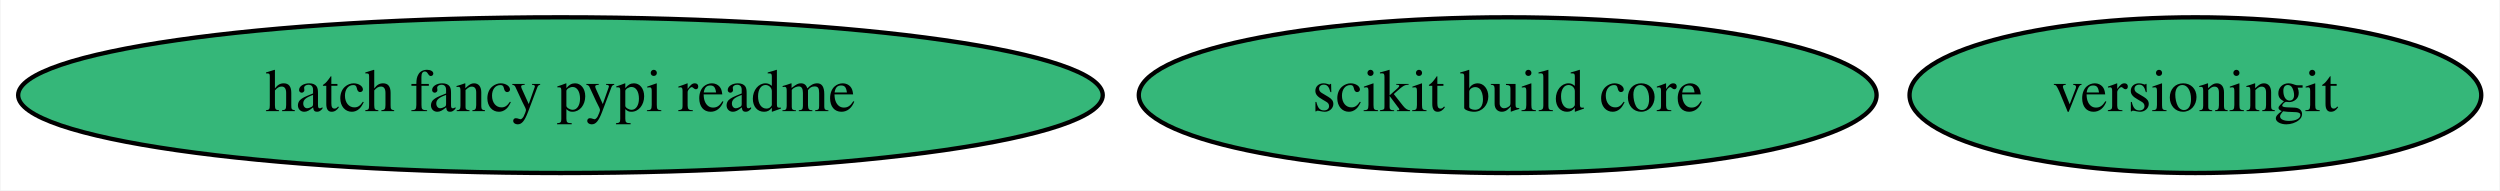
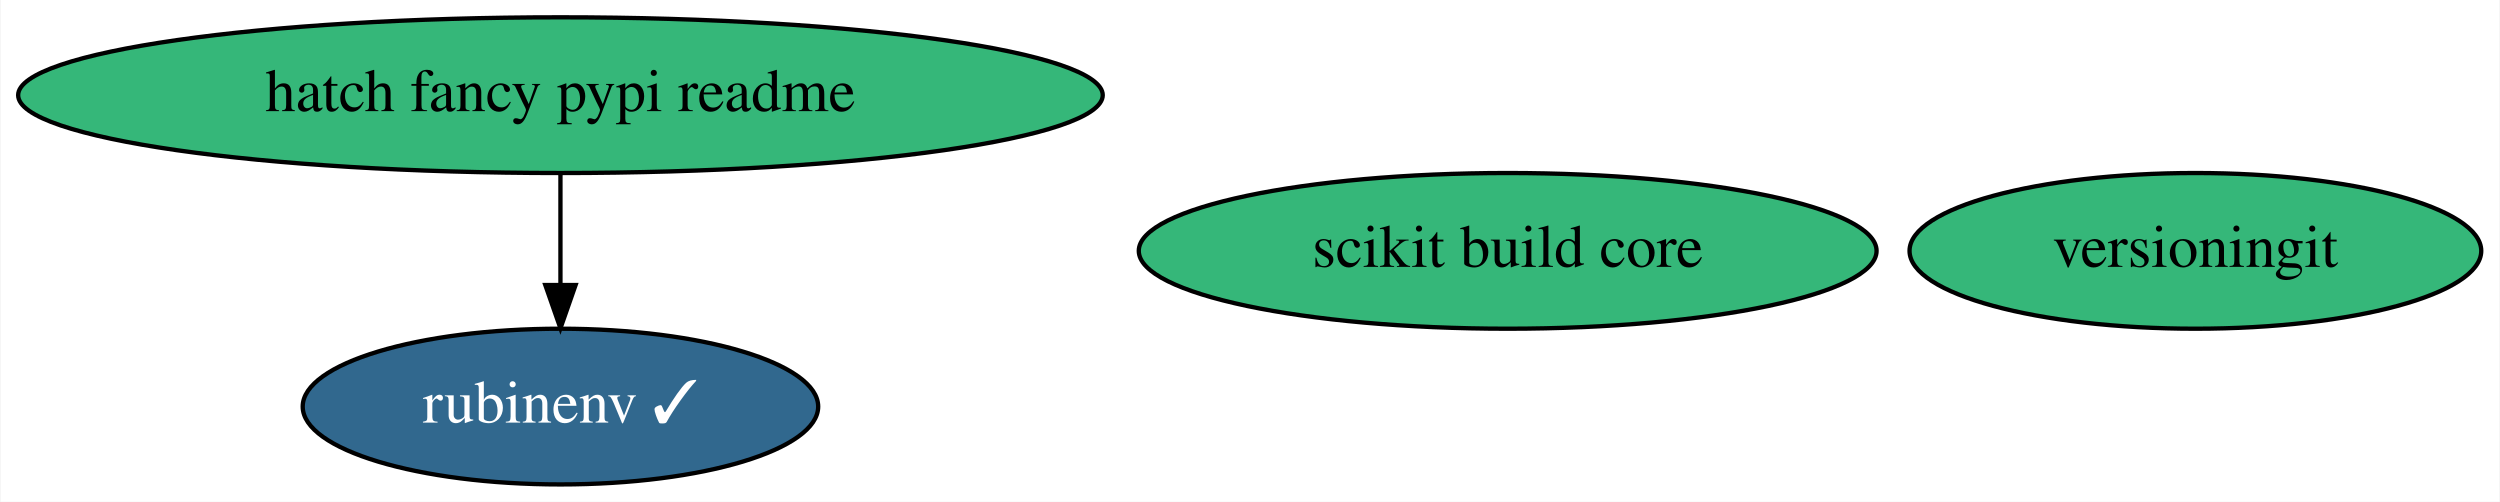
- <svg xmlns="http://www.w3.org/2000/svg" xmlns:xlink="http://www.w3.org/1999/xlink" width="578pt" height="44pt" viewBox="0.00 0.00 577.73 44.00">
-   <g id="graph0" class="graph" transform="scale(1 1) rotate(0) translate(4 40)">
-     <polygon fill="white" stroke="none" points="-4,4 -4,-40 573.73,-40 573.73,4 -4,4" />
+ <svg xmlns="http://www.w3.org/2000/svg" xmlns:xlink="http://www.w3.org/1999/xlink" width="578pt" height="116pt" viewBox="0.00 0.00 577.73 116.00">
+   <g id="graph0" class="graph" transform="scale(1 1) rotate(0) translate(4 112)">
+     <polygon fill="white" stroke="none" points="-4,4 -4,-112 573.73,-112 573.73,4 -4,4" />
    <g id="node1" class="node">
      <g id="a_node1">
-         <a xlink:href="https://github.com/conda-forge/versioningit-feedstock" xlink:title="versioningit">
-           <ellipse fill="#35b779" stroke="black" cx="503.44" cy="-18" rx="66.09" ry="18" />
-           <text text-anchor="middle" x="503.44" y="-14.3" font-family="Times,serif" font-size="14.00">versioningit</text>
+         <a xlink:href="https://github.com/conda-forge/rubinenv-feedstock/pull/131" xlink:title="rubinenv ✓">
+           <ellipse fill="#31688e" stroke="black" cx="125.44" cy="-18" rx="59.59" ry="18" />
+           <text text-anchor="middle" x="125.44" y="-14.3" font-family="Times,serif" font-size="14.00" fill="white">rubinenv ✓</text>
        </a>
      </g>
    </g>
    <g id="node2" class="node">
      <g id="a_node2">
-         <a xlink:href="https://github.com/conda-forge/hatch-fancy-pypi-readme-feedstock" xlink:title="hatch fancy pypi readme">
-           <ellipse fill="#35b779" stroke="black" cx="125.44" cy="-18" rx="125.38" ry="18" />
-           <text text-anchor="middle" x="125.44" y="-14.3" font-family="Times,serif" font-size="14.00">hatch fancy pypi readme</text>
+         <a xlink:href="https://github.com/conda-forge/versioningit-feedstock" xlink:title="versioningit">
+           <ellipse fill="#35b779" stroke="black" cx="503.44" cy="-54" rx="66.09" ry="18" />
+           <text text-anchor="middle" x="503.44" y="-50.3" font-family="Times,serif" font-size="14.00">versioningit</text>
        </a>
      </g>
    </g>
    <g id="node3" class="node">
      <g id="a_node3">
+         <a xlink:href="https://github.com/conda-forge/hatch-fancy-pypi-readme-feedstock" xlink:title="hatch fancy pypi readme">
+           <ellipse fill="#35b779" stroke="black" cx="125.44" cy="-90" rx="125.38" ry="18" />
+           <text text-anchor="middle" x="125.44" y="-86.3" font-family="Times,serif" font-size="14.00">hatch fancy pypi readme</text>
+         </a>
+       </g>
+     </g>
+     <g id="edge1" class="edge">
+       <path fill="none" stroke="black" d="M125.44,-71.7C125.44,-63.98 125.44,-54.71 125.44,-46.11" />
+       <polygon fill="black" stroke="black" points="128.94,-46.1 125.44,-36.1 121.94,-46.1 128.94,-46.1" />
+     </g>
+     <g id="node4" class="node">
+       <g id="a_node4">
        <a xlink:href="https://github.com/conda-forge/scikit-build-core-feedstock" xlink:title="scikit build core">
-           <ellipse fill="#35b779" stroke="black" cx="344.44" cy="-18" rx="85.29" ry="18" />
-           <text text-anchor="middle" x="344.44" y="-14.3" font-family="Times,serif" font-size="14.00">scikit build core</text>
+           <ellipse fill="#35b779" stroke="black" cx="344.44" cy="-54" rx="85.29" ry="18" />
+           <text text-anchor="middle" x="344.44" y="-50.3" font-family="Times,serif" font-size="14.00">scikit build core</text>
        </a>
      </g>
    </g>
  </g>
</svg>
